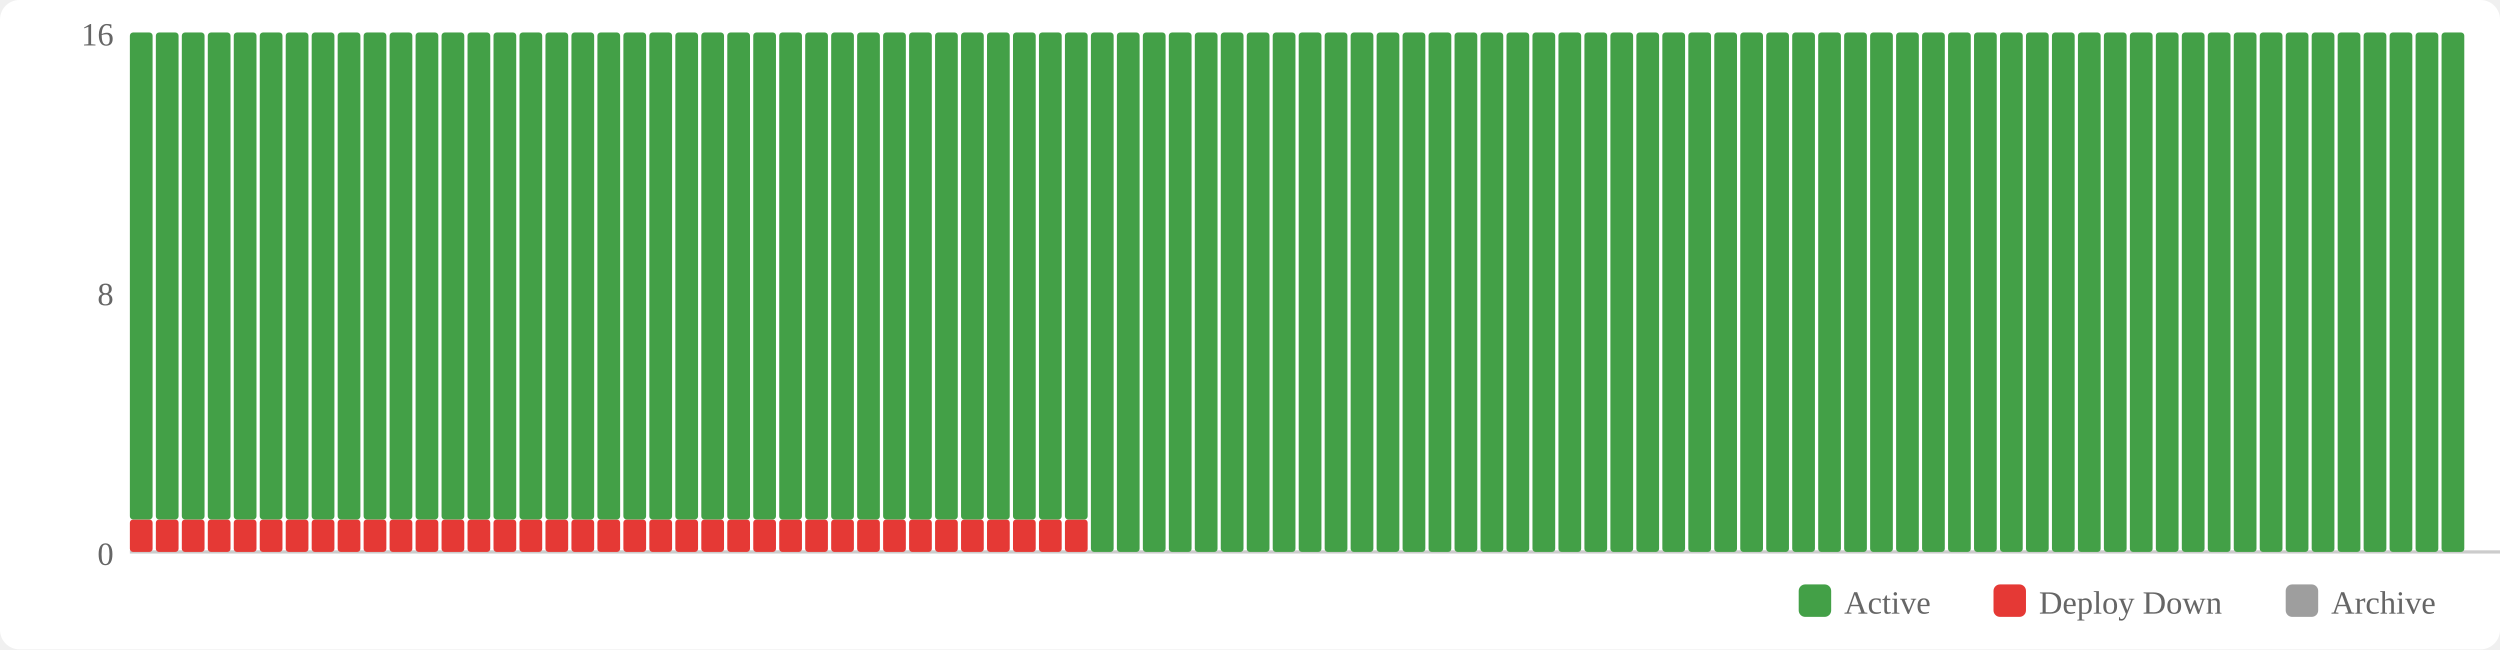
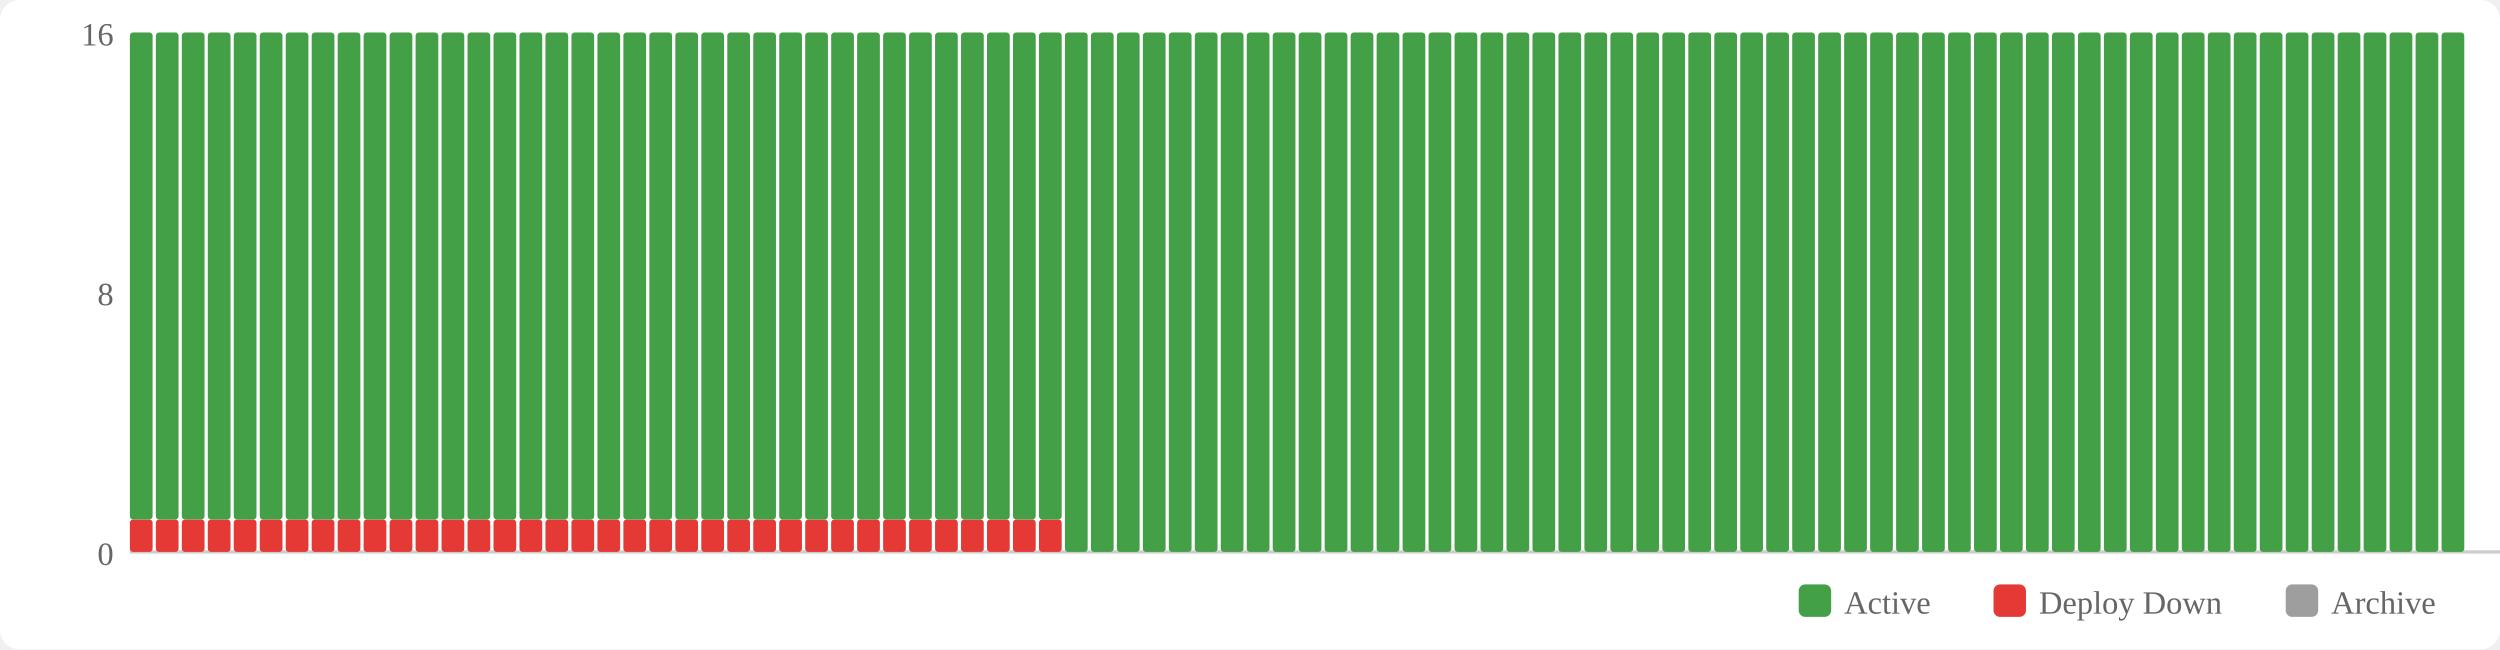
<svg xmlns="http://www.w3.org/2000/svg" width="770" height="200" viewBox="0 0 770 200">
  <rect width="770" height="200" fill="#fff" rx="6" />
  <rect x="554" y="180" width="10" height="10" fill="#43a047" rx="2" />
  <text x="568" y="189" font-size="10" fill="#666">Active</text>
  <rect x="614" y="180" width="10" height="10" fill="#e53935" rx="2" />
  <text x="628" y="189" font-size="10" fill="#666">Deploy Down</text>
  <rect x="704" y="180" width="10" height="10" fill="#9e9e9e" rx="2" />
  <text x="718" y="189" font-size="10" fill="#666">Archive</text>
  <text x="35" y="174" text-anchor="end" font-size="10" fill="#666">0</text>
  <text x="35" y="94" text-anchor="end" font-size="10" fill="#666">8</text>
  <text x="35" y="14" text-anchor="end" font-size="10" fill="#666">16</text>
  <line x1="40" y1="170" x2="770" y2="170" stroke="#ccc" stroke-width="1" />
  <rect x="40" y="160" width="7" height="10" fill="#e53935" rx="1" />
  <rect x="40" y="10" width="7" height="150" fill="#43a047" rx="1" />
  <rect x="48" y="160" width="7" height="10" fill="#e53935" rx="1" />
  <rect x="48" y="10" width="7" height="150" fill="#43a047" rx="1" />
  <rect x="56" y="160" width="7" height="10" fill="#e53935" rx="1" />
  <rect x="56" y="10" width="7" height="150" fill="#43a047" rx="1" />
  <rect x="64" y="160" width="7" height="10" fill="#e53935" rx="1" />
  <rect x="64" y="10" width="7" height="150" fill="#43a047" rx="1" />
  <rect x="72" y="160" width="7" height="10" fill="#e53935" rx="1" />
  <rect x="72" y="10" width="7" height="150" fill="#43a047" rx="1" />
  <rect x="80" y="160" width="7" height="10" fill="#e53935" rx="1" />
  <rect x="80" y="10" width="7" height="150" fill="#43a047" rx="1" />
  <rect x="88" y="160" width="7" height="10" fill="#e53935" rx="1" />
  <rect x="88" y="10" width="7" height="150" fill="#43a047" rx="1" />
  <rect x="96" y="160" width="7" height="10" fill="#e53935" rx="1" />
  <rect x="96" y="10" width="7" height="150" fill="#43a047" rx="1" />
  <rect x="104" y="160" width="7" height="10" fill="#e53935" rx="1" />
  <rect x="104" y="10" width="7" height="150" fill="#43a047" rx="1" />
  <rect x="112" y="160" width="7" height="10" fill="#e53935" rx="1" />
  <rect x="112" y="10" width="7" height="150" fill="#43a047" rx="1" />
  <rect x="120" y="160" width="7" height="10" fill="#e53935" rx="1" />
  <rect x="120" y="10" width="7" height="150" fill="#43a047" rx="1" />
  <rect x="128" y="160" width="7" height="10" fill="#e53935" rx="1" />
  <rect x="128" y="10" width="7" height="150" fill="#43a047" rx="1" />
  <rect x="136" y="160" width="7" height="10" fill="#e53935" rx="1" />
  <rect x="136" y="10" width="7" height="150" fill="#43a047" rx="1" />
  <rect x="144" y="160" width="7" height="10" fill="#e53935" rx="1" />
  <rect x="144" y="10" width="7" height="150" fill="#43a047" rx="1" />
  <rect x="152" y="160" width="7" height="10" fill="#e53935" rx="1" />
  <rect x="152" y="10" width="7" height="150" fill="#43a047" rx="1" />
  <rect x="160" y="160" width="7" height="10" fill="#e53935" rx="1" />
  <rect x="160" y="10" width="7" height="150" fill="#43a047" rx="1" />
  <rect x="168" y="160" width="7" height="10" fill="#e53935" rx="1" />
  <rect x="168" y="10" width="7" height="150" fill="#43a047" rx="1" />
  <rect x="176" y="160" width="7" height="10" fill="#e53935" rx="1" />
  <rect x="176" y="10" width="7" height="150" fill="#43a047" rx="1" />
  <rect x="184" y="160" width="7" height="10" fill="#e53935" rx="1" />
  <rect x="184" y="10" width="7" height="150" fill="#43a047" rx="1" />
  <rect x="192" y="160" width="7" height="10" fill="#e53935" rx="1" />
  <rect x="192" y="10" width="7" height="150" fill="#43a047" rx="1" />
  <rect x="200" y="160" width="7" height="10" fill="#e53935" rx="1" />
  <rect x="200" y="10" width="7" height="150" fill="#43a047" rx="1" />
  <rect x="208" y="160" width="7" height="10" fill="#e53935" rx="1" />
  <rect x="208" y="10" width="7" height="150" fill="#43a047" rx="1" />
  <rect x="216" y="160" width="7" height="10" fill="#e53935" rx="1" />
  <rect x="216" y="10" width="7" height="150" fill="#43a047" rx="1" />
  <rect x="224" y="160" width="7" height="10" fill="#e53935" rx="1" />
  <rect x="224" y="10" width="7" height="150" fill="#43a047" rx="1" />
  <rect x="232" y="160" width="7" height="10" fill="#e53935" rx="1" />
  <rect x="232" y="10" width="7" height="150" fill="#43a047" rx="1" />
  <rect x="240" y="160" width="7" height="10" fill="#e53935" rx="1" />
  <rect x="240" y="10" width="7" height="150" fill="#43a047" rx="1" />
  <rect x="248" y="160" width="7" height="10" fill="#e53935" rx="1" />
  <rect x="248" y="10" width="7" height="150" fill="#43a047" rx="1" />
  <rect x="256" y="160" width="7" height="10" fill="#e53935" rx="1" />
  <rect x="256" y="10" width="7" height="150" fill="#43a047" rx="1" />
  <rect x="264" y="160" width="7" height="10" fill="#e53935" rx="1" />
  <rect x="264" y="10" width="7" height="150" fill="#43a047" rx="1" />
  <rect x="272" y="160" width="7" height="10" fill="#e53935" rx="1" />
  <rect x="272" y="10" width="7" height="150" fill="#43a047" rx="1" />
  <rect x="280" y="160" width="7" height="10" fill="#e53935" rx="1" />
  <rect x="280" y="10" width="7" height="150" fill="#43a047" rx="1" />
  <rect x="288" y="160" width="7" height="10" fill="#e53935" rx="1" />
  <rect x="288" y="10" width="7" height="150" fill="#43a047" rx="1" />
  <rect x="296" y="160" width="7" height="10" fill="#e53935" rx="1" />
  <rect x="296" y="10" width="7" height="150" fill="#43a047" rx="1" />
  <rect x="304" y="160" width="7" height="10" fill="#e53935" rx="1" />
  <rect x="304" y="10" width="7" height="150" fill="#43a047" rx="1" />
  <rect x="312" y="160" width="7" height="10" fill="#e53935" rx="1" />
  <rect x="312" y="10" width="7" height="150" fill="#43a047" rx="1" />
  <rect x="320" y="160" width="7" height="10" fill="#e53935" rx="1" />
  <rect x="320" y="10" width="7" height="150" fill="#43a047" rx="1" />
-   <rect x="328" y="160" width="7" height="10" fill="#e53935" rx="1" />
-   <rect x="328" y="10" width="7" height="150" fill="#43a047" rx="1" />
+   <rect x="328" y="10" width="7" height="160" fill="#43a047" rx="1" />
  <rect x="336" y="10" width="7" height="160" fill="#43a047" rx="1" />
  <rect x="344" y="10" width="7" height="160" fill="#43a047" rx="1" />
  <rect x="352" y="10" width="7" height="160" fill="#43a047" rx="1" />
  <rect x="360" y="10" width="7" height="160" fill="#43a047" rx="1" />
  <rect x="368" y="10" width="7" height="160" fill="#43a047" rx="1" />
  <rect x="376" y="10" width="7" height="160" fill="#43a047" rx="1" />
  <rect x="384" y="10" width="7" height="160" fill="#43a047" rx="1" />
  <rect x="392" y="10" width="7" height="160" fill="#43a047" rx="1" />
  <rect x="400" y="10" width="7" height="160" fill="#43a047" rx="1" />
  <rect x="408" y="10" width="7" height="160" fill="#43a047" rx="1" />
  <rect x="416" y="10" width="7" height="160" fill="#43a047" rx="1" />
  <rect x="424" y="10" width="7" height="160" fill="#43a047" rx="1" />
  <rect x="432" y="10" width="7" height="160" fill="#43a047" rx="1" />
  <rect x="440" y="10" width="7" height="160" fill="#43a047" rx="1" />
  <rect x="448" y="10" width="7" height="160" fill="#43a047" rx="1" />
  <rect x="456" y="10" width="7" height="160" fill="#43a047" rx="1" />
  <rect x="464" y="10" width="7" height="160" fill="#43a047" rx="1" />
  <rect x="472" y="10" width="7" height="160" fill="#43a047" rx="1" />
  <rect x="480" y="10" width="7" height="160" fill="#43a047" rx="1" />
  <rect x="488" y="10" width="7" height="160" fill="#43a047" rx="1" />
  <rect x="496" y="10" width="7" height="160" fill="#43a047" rx="1" />
  <rect x="504" y="10" width="7" height="160" fill="#43a047" rx="1" />
  <rect x="512" y="10" width="7" height="160" fill="#43a047" rx="1" />
  <rect x="520" y="10" width="7" height="160" fill="#43a047" rx="1" />
  <rect x="528" y="10" width="7" height="160" fill="#43a047" rx="1" />
  <rect x="536" y="10" width="7" height="160" fill="#43a047" rx="1" />
  <rect x="544" y="10" width="7" height="160" fill="#43a047" rx="1" />
  <rect x="552" y="10" width="7" height="160" fill="#43a047" rx="1" />
  <rect x="560" y="10" width="7" height="160" fill="#43a047" rx="1" />
  <rect x="568" y="10" width="7" height="160" fill="#43a047" rx="1" />
  <rect x="576" y="10" width="7" height="160" fill="#43a047" rx="1" />
  <rect x="584" y="10" width="7" height="160" fill="#43a047" rx="1" />
  <rect x="592" y="10" width="7" height="160" fill="#43a047" rx="1" />
  <rect x="600" y="10" width="7" height="160" fill="#43a047" rx="1" />
  <rect x="608" y="10" width="7" height="160" fill="#43a047" rx="1" />
  <rect x="616" y="10" width="7" height="160" fill="#43a047" rx="1" />
  <rect x="624" y="10" width="7" height="160" fill="#43a047" rx="1" />
  <rect x="632" y="10" width="7" height="160" fill="#43a047" rx="1" />
  <rect x="640" y="10" width="7" height="160" fill="#43a047" rx="1" />
  <rect x="648" y="10" width="7" height="160" fill="#43a047" rx="1" />
  <rect x="656" y="10" width="7" height="160" fill="#43a047" rx="1" />
  <rect x="664" y="10" width="7" height="160" fill="#43a047" rx="1" />
  <rect x="672" y="10" width="7" height="160" fill="#43a047" rx="1" />
  <rect x="680" y="10" width="7" height="160" fill="#43a047" rx="1" />
  <rect x="688" y="10" width="7" height="160" fill="#43a047" rx="1" />
  <rect x="696" y="10" width="7" height="160" fill="#43a047" rx="1" />
  <rect x="704" y="10" width="7" height="160" fill="#43a047" rx="1" />
  <rect x="712" y="10" width="7" height="160" fill="#43a047" rx="1" />
  <rect x="720" y="10" width="7" height="160" fill="#43a047" rx="1" />
  <rect x="728" y="10" width="7" height="160" fill="#43a047" rx="1" />
  <rect x="736" y="10" width="7" height="160" fill="#43a047" rx="1" />
  <rect x="744" y="10" width="7" height="160" fill="#43a047" rx="1" />
  <rect x="752" y="10" width="7" height="160" fill="#43a047" rx="1" />
</svg>
